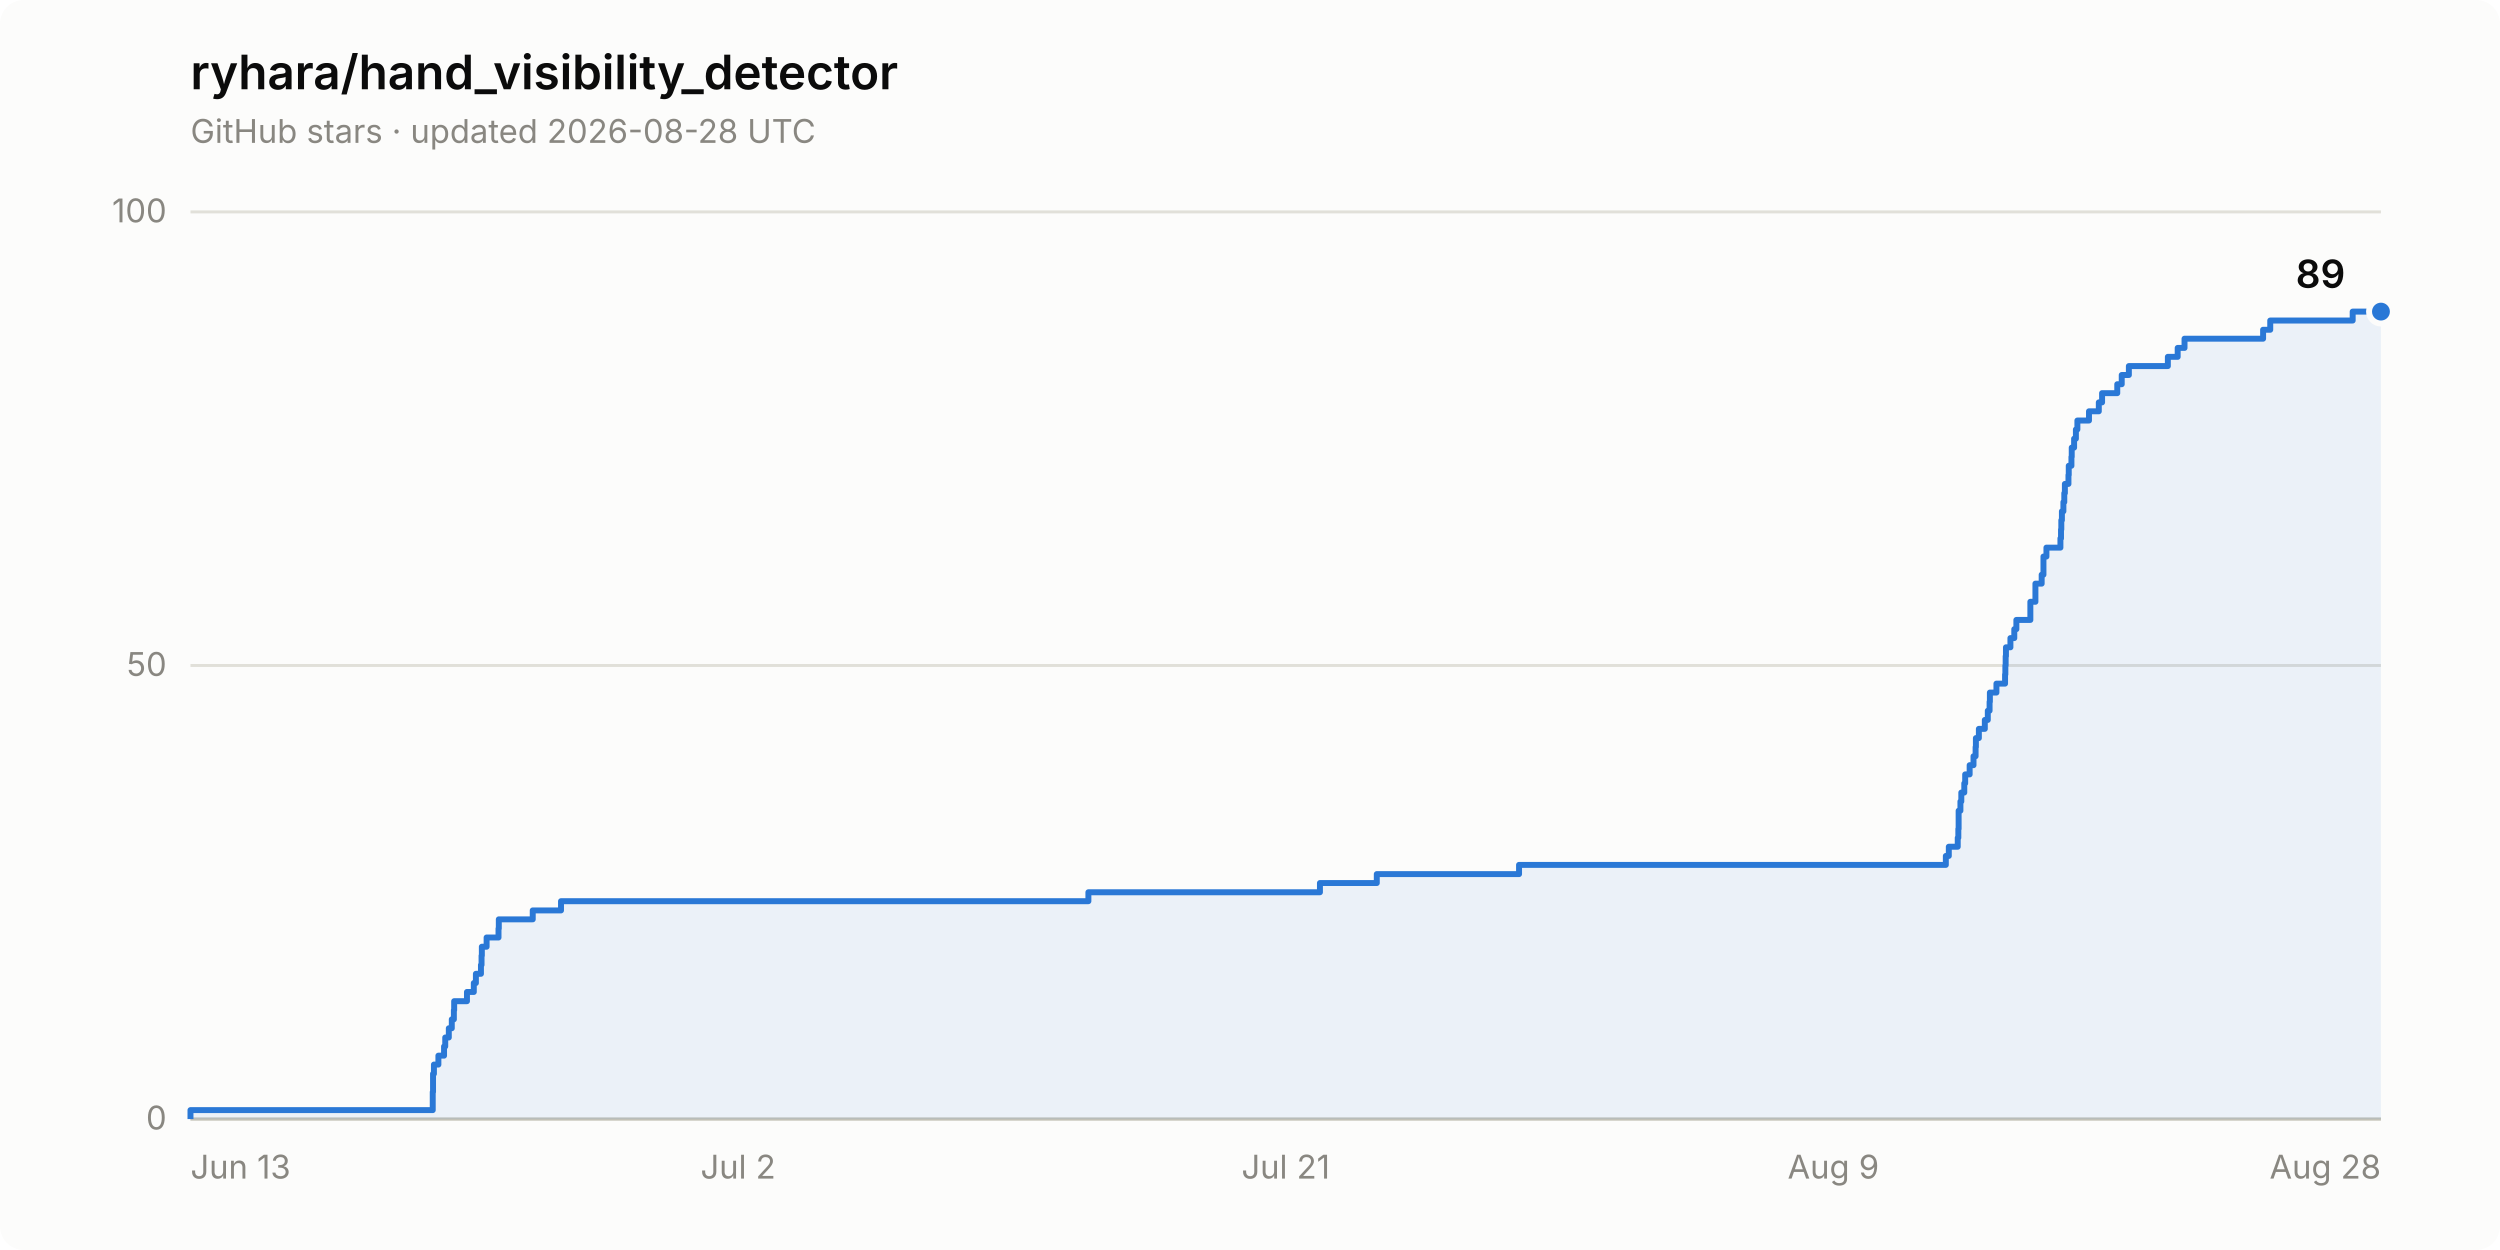
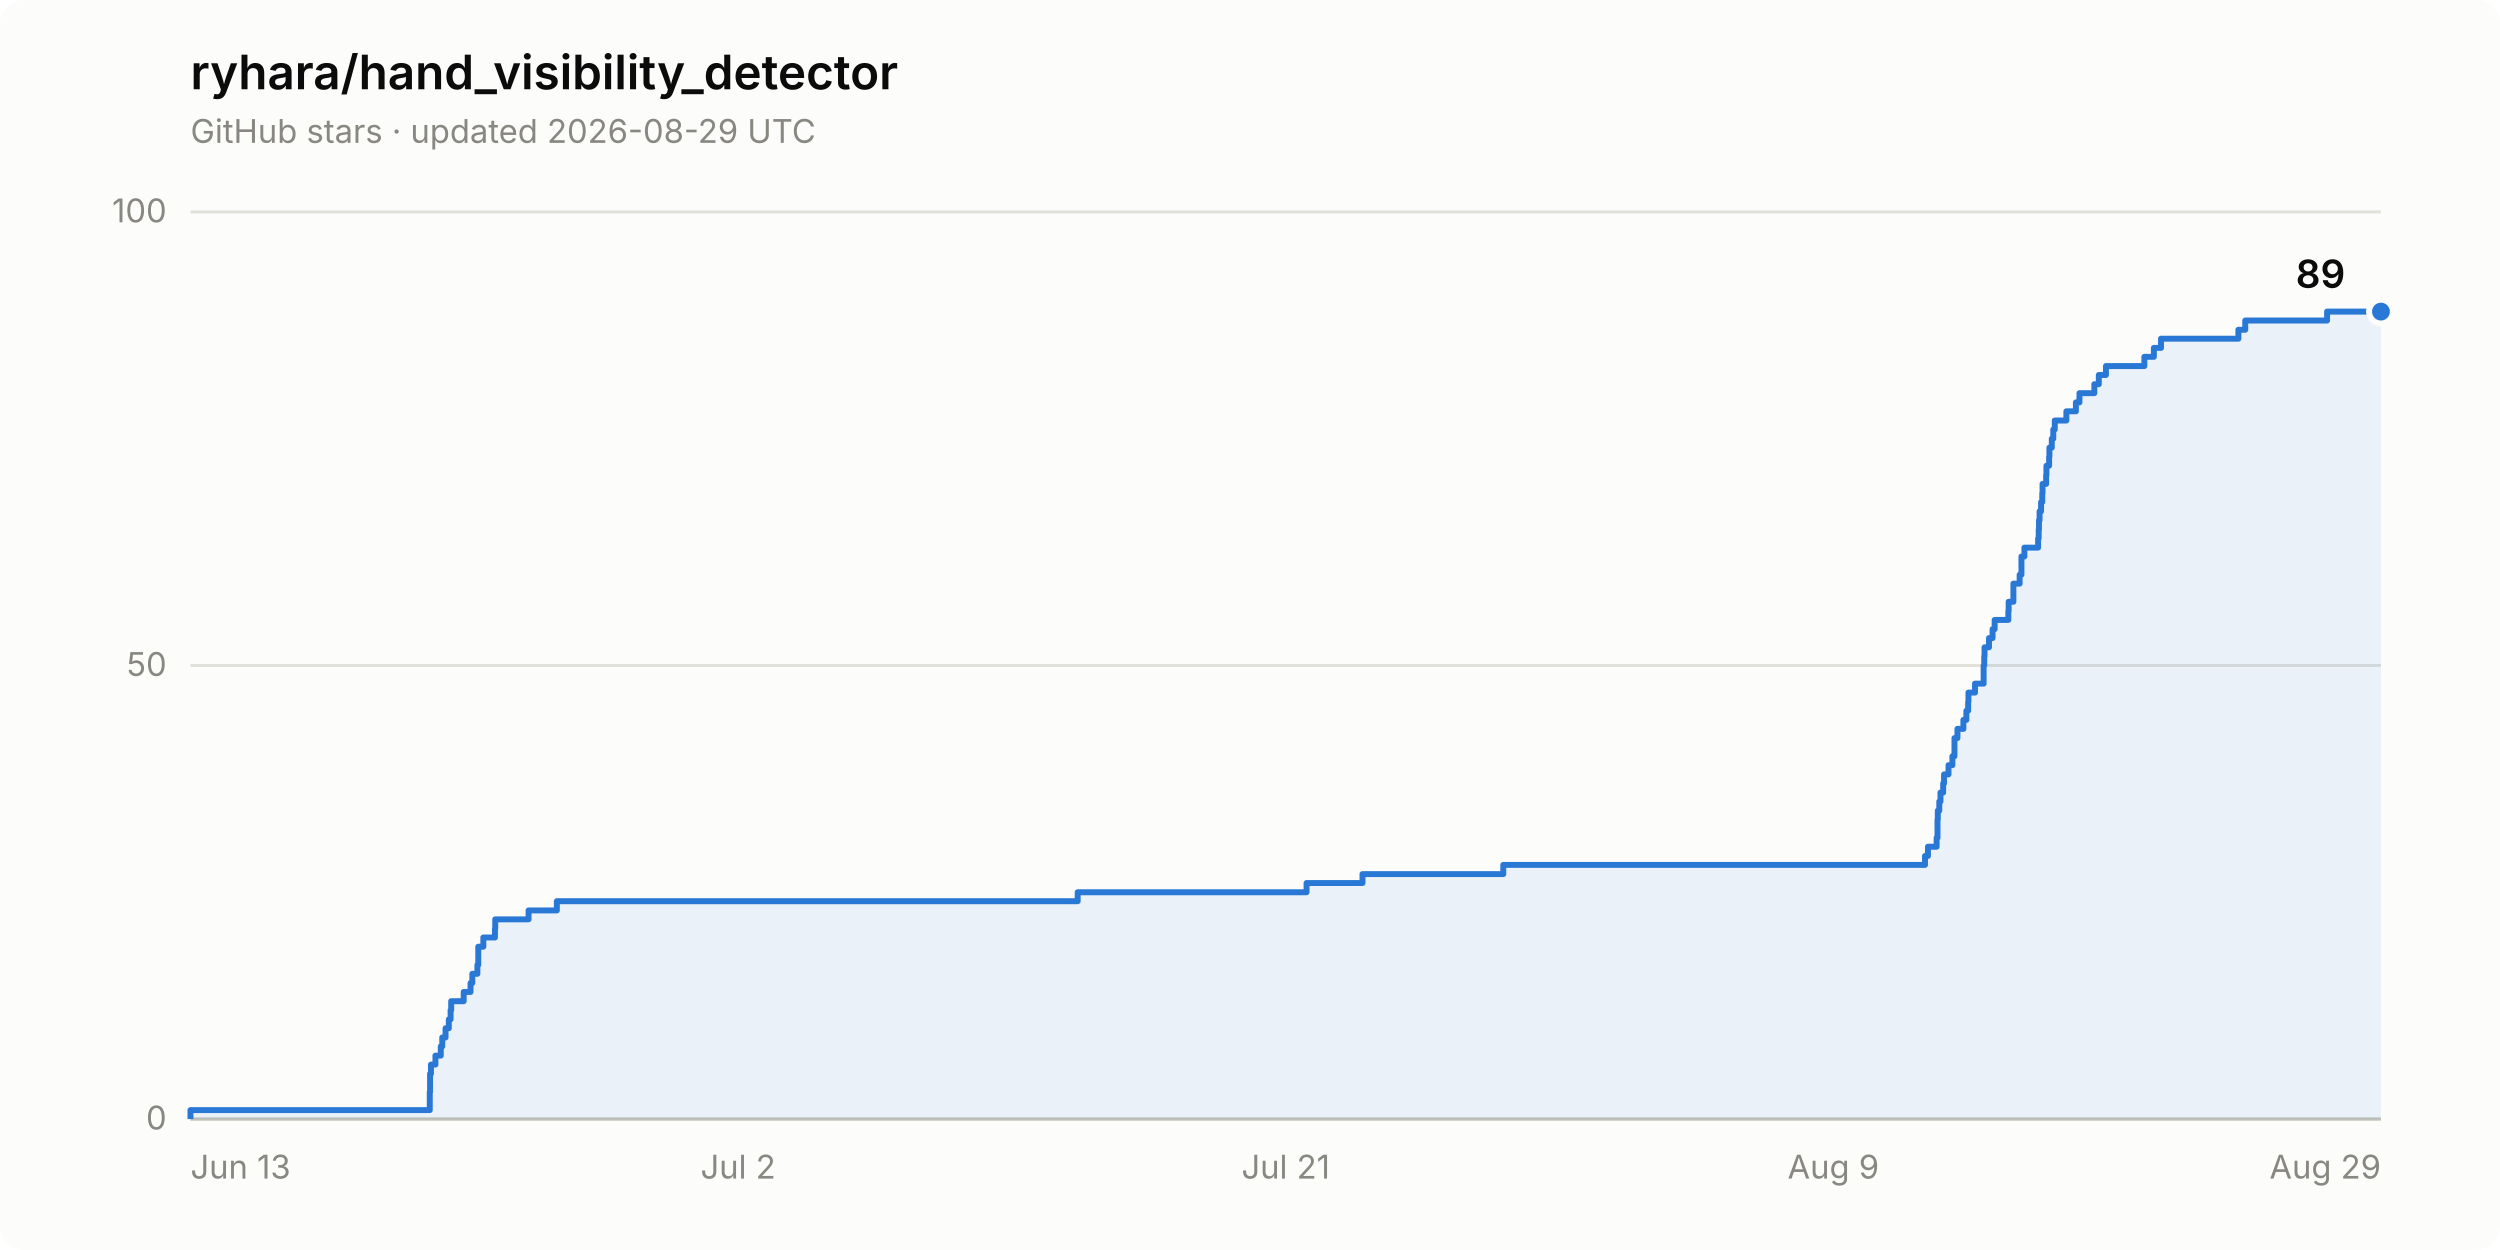
<svg xmlns="http://www.w3.org/2000/svg" width="840" height="420" viewBox="0 0 840 420" role="img" aria-label="Star history of ryhara/hand_visibility_detector: 89 stars">
  <rect width="840" height="420" rx="8" fill="#fcfcfb" />
  <text x="64" y="30" font-family="system-ui, -apple-system, &quot;Segoe UI&quot;, sans-serif" font-size="16" font-weight="600" fill="#0b0b0b">ryhara/hand_visibility_detector</text>
-   <text x="64" y="48" font-family="system-ui, -apple-system, &quot;Segoe UI&quot;, sans-serif" font-size="11" fill="#898781">GitHub stars · updated 2026-08-28 UTC</text>
+   <text x="64" y="48" font-family="system-ui, -apple-system, &quot;Segoe UI&quot;, sans-serif" font-size="11" fill="#898781">GitHub stars · updated 2026-08-29 UTC</text>
  <line x1="64" y1="376.0" x2="800" y2="376.0" stroke="#e1e0d9" stroke-width="1" />
  <text x="56" y="379.5" font-family="system-ui, -apple-system, &quot;Segoe UI&quot;, sans-serif" font-size="11" fill="#898781" text-anchor="end" style="font-variant-numeric: tabular-nums">0</text>
  <line x1="64" y1="223.6" x2="800" y2="223.6" stroke="#e1e0d9" stroke-width="1" />
  <text x="56" y="227.1" font-family="system-ui, -apple-system, &quot;Segoe UI&quot;, sans-serif" font-size="11" fill="#898781" text-anchor="end" style="font-variant-numeric: tabular-nums">50</text>
  <line x1="64" y1="71.2" x2="800" y2="71.2" stroke="#e1e0d9" stroke-width="1" />
  <text x="56" y="74.7" font-family="system-ui, -apple-system, &quot;Segoe UI&quot;, sans-serif" font-size="11" fill="#898781" text-anchor="end" style="font-variant-numeric: tabular-nums">100</text>
  <line x1="64" y1="376.0" x2="800" y2="376.0" stroke="#c3c2b7" stroke-width="1" />
  <text x="64.0" y="396" font-family="system-ui, -apple-system, &quot;Segoe UI&quot;, sans-serif" font-size="11" fill="#898781" text-anchor="start">Jun 13</text>
  <text x="248.0" y="396" font-family="system-ui, -apple-system, &quot;Segoe UI&quot;, sans-serif" font-size="11" fill="#898781" text-anchor="middle">Jul 2</text>
  <text x="432.0" y="396" font-family="system-ui, -apple-system, &quot;Segoe UI&quot;, sans-serif" font-size="11" fill="#898781" text-anchor="middle">Jul 21</text>
  <text x="616.0" y="396" font-family="system-ui, -apple-system, &quot;Segoe UI&quot;, sans-serif" font-size="11" fill="#898781" text-anchor="middle">Aug 9</text>
-   <text x="800.0" y="396" font-family="system-ui, -apple-system, &quot;Segoe UI&quot;, sans-serif" font-size="11" fill="#898781" text-anchor="end">Aug 28</text>
-   <path d="M 64.0 376.0 L 64.0 373.0 L 145.4 373.0 L 145.4 369.9 L 145.4 369.9 L 145.4 366.9 L 145.5 366.9 L 145.5 363.8 L 145.5 363.8 L 145.5 360.8 L 145.8 360.8 L 145.8 357.7 L 147.3 357.7 L 147.3 354.7 L 149.2 354.7 L 149.2 351.6 L 149.6 351.6 L 149.6 348.6 L 150.8 348.6 L 150.8 345.5 L 151.8 345.5 L 151.8 342.5 L 152.5 342.5 L 152.5 339.4 L 152.6 339.4 L 152.6 336.4 L 156.9 336.4 L 156.9 333.3 L 159.2 333.3 L 159.2 330.3 L 159.9 330.3 L 159.9 327.2 L 161.6 327.2 L 161.6 324.2 L 161.8 324.2 L 161.8 321.1 L 161.9 321.1 L 161.9 318.1 L 163.5 318.1 L 163.5 315.0 L 167.5 315.0 L 167.5 312.0 L 167.6 312.0 L 167.6 308.9 L 179.0 308.9 L 179.0 305.9 L 188.5 305.9 L 188.5 302.8 L 365.7 302.8 L 365.7 299.8 L 443.5 299.8 L 443.5 296.7 L 462.6 296.7 L 462.6 293.7 L 510.4 293.7 L 510.4 290.6 L 653.8 290.6 L 653.8 287.6 L 654.8 287.6 L 654.8 284.5 L 657.8 284.5 L 657.8 281.5 L 658.0 281.5 L 658.0 278.5 L 658.1 278.5 L 658.1 275.4 L 658.1 275.4 L 658.1 272.4 L 658.7 272.4 L 658.7 269.3 L 659.0 269.3 L 659.0 266.3 L 660.0 266.3 L 660.0 263.2 L 660.3 263.2 L 660.3 260.2 L 661.8 260.2 L 661.8 257.1 L 663.1 257.1 L 663.1 254.1 L 663.8 254.1 L 663.8 251.0 L 663.9 251.0 L 663.9 248.0 L 664.9 248.0 L 664.9 244.9 L 666.9 244.9 L 666.9 241.9 L 667.9 241.9 L 667.9 238.8 L 668.5 238.8 L 668.5 235.8 L 668.6 235.8 L 668.6 232.7 L 670.8 232.7 L 670.8 229.7 L 673.7 229.7 L 673.7 226.6 L 673.8 226.6 L 673.8 223.6 L 673.9 223.6 L 673.9 220.5 L 674.0 220.5 L 674.0 217.5 L 675.5 217.5 L 675.5 214.4 L 676.8 214.4 L 676.8 211.4 L 677.5 211.4 L 677.5 208.3 L 682.2 208.3 L 682.2 205.3 L 682.2 205.3 L 682.2 202.2 L 683.9 202.2 L 683.9 199.2 L 683.9 199.2 L 683.9 196.1 L 686.0 196.1 L 686.0 193.1 L 686.6 193.1 L 686.6 190.0 L 686.6 190.0 L 686.6 187.0 L 687.6 187.0 L 687.6 184.0 L 692.3 184.0 L 692.3 180.9 L 692.5 180.9 L 692.5 177.9 L 692.6 177.9 L 692.6 174.8 L 692.8 174.8 L 692.8 171.8 L 693.3 171.8 L 693.3 168.7 L 693.6 168.7 L 693.6 165.7 L 693.8 165.7 L 693.8 162.6 L 695.0 162.6 L 695.0 159.6 L 695.1 159.6 L 695.1 156.5 L 696.0 156.5 L 696.0 153.5 L 696.1 153.5 L 696.1 150.4 L 696.9 150.4 L 696.9 147.4 L 697.5 147.4 L 697.5 144.3 L 698.0 144.3 L 698.0 141.3 L 701.9 141.3 L 701.9 138.2 L 705.2 138.2 L 705.2 135.2 L 706.3 135.2 L 706.3 132.1 L 711.4 132.1 L 711.4 129.1 L 712.9 129.1 L 712.9 126.0 L 715.3 126.0 L 715.3 123.0 L 728.4 123.0 L 728.4 119.9 L 731.7 119.9 L 731.7 116.9 L 734.0 116.9 L 734.0 113.8 L 760.4 113.8 L 760.4 110.8 L 762.8 110.8 L 762.8 107.7 L 790.5 107.7 L 790.5 104.7 L 800.0 104.7 L 800.0 376.0 Z" fill="#2a78d6" fill-opacity="0.08" stroke="none" />
-   <path d="M 64.0 376.0 L 64.0 373.0 L 145.4 373.0 L 145.4 369.9 L 145.4 369.9 L 145.4 366.9 L 145.5 366.9 L 145.5 363.8 L 145.5 363.8 L 145.5 360.8 L 145.8 360.8 L 145.8 357.7 L 147.3 357.7 L 147.3 354.7 L 149.2 354.7 L 149.2 351.6 L 149.6 351.6 L 149.6 348.6 L 150.8 348.6 L 150.8 345.5 L 151.8 345.5 L 151.8 342.5 L 152.5 342.5 L 152.5 339.4 L 152.6 339.4 L 152.6 336.4 L 156.9 336.4 L 156.9 333.3 L 159.2 333.3 L 159.2 330.3 L 159.9 330.3 L 159.9 327.2 L 161.6 327.2 L 161.6 324.2 L 161.8 324.2 L 161.8 321.1 L 161.9 321.1 L 161.9 318.1 L 163.5 318.1 L 163.5 315.0 L 167.5 315.0 L 167.5 312.0 L 167.6 312.0 L 167.6 308.9 L 179.0 308.9 L 179.0 305.9 L 188.5 305.9 L 188.5 302.8 L 365.7 302.8 L 365.7 299.8 L 443.5 299.8 L 443.5 296.7 L 462.6 296.7 L 462.6 293.7 L 510.4 293.7 L 510.4 290.6 L 653.8 290.6 L 653.8 287.6 L 654.8 287.6 L 654.8 284.5 L 657.8 284.5 L 657.8 281.5 L 658.0 281.5 L 658.0 278.5 L 658.1 278.5 L 658.1 275.4 L 658.1 275.4 L 658.1 272.4 L 658.7 272.4 L 658.7 269.3 L 659.0 269.3 L 659.0 266.3 L 660.0 266.3 L 660.0 263.2 L 660.3 263.2 L 660.3 260.2 L 661.8 260.2 L 661.8 257.1 L 663.1 257.1 L 663.1 254.1 L 663.8 254.1 L 663.8 251.0 L 663.9 251.0 L 663.9 248.0 L 664.9 248.0 L 664.9 244.9 L 666.9 244.9 L 666.9 241.9 L 667.9 241.9 L 667.9 238.8 L 668.5 238.8 L 668.5 235.8 L 668.6 235.8 L 668.6 232.7 L 670.8 232.7 L 670.8 229.7 L 673.7 229.7 L 673.7 226.6 L 673.8 226.6 L 673.8 223.6 L 673.9 223.6 L 673.9 220.5 L 674.0 220.5 L 674.0 217.5 L 675.5 217.5 L 675.5 214.4 L 676.8 214.4 L 676.8 211.4 L 677.5 211.4 L 677.5 208.3 L 682.2 208.3 L 682.2 205.3 L 682.2 205.3 L 682.2 202.2 L 683.9 202.2 L 683.9 199.2 L 683.9 199.2 L 683.9 196.1 L 686.0 196.1 L 686.0 193.1 L 686.6 193.1 L 686.6 190.0 L 686.6 190.0 L 686.6 187.0 L 687.6 187.0 L 687.6 184.0 L 692.3 184.0 L 692.3 180.9 L 692.5 180.9 L 692.5 177.9 L 692.6 177.9 L 692.6 174.8 L 692.8 174.8 L 692.8 171.8 L 693.3 171.8 L 693.3 168.7 L 693.6 168.7 L 693.6 165.7 L 693.8 165.7 L 693.8 162.6 L 695.0 162.6 L 695.0 159.6 L 695.1 159.6 L 695.1 156.5 L 696.0 156.5 L 696.0 153.5 L 696.1 153.5 L 696.1 150.4 L 696.9 150.4 L 696.9 147.4 L 697.5 147.4 L 697.5 144.3 L 698.0 144.3 L 698.0 141.3 L 701.9 141.3 L 701.9 138.2 L 705.2 138.2 L 705.2 135.2 L 706.3 135.2 L 706.3 132.1 L 711.4 132.1 L 711.4 129.1 L 712.9 129.1 L 712.9 126.0 L 715.3 126.0 L 715.3 123.0 L 728.4 123.0 L 728.4 119.9 L 731.7 119.9 L 731.7 116.9 L 734.0 116.9 L 734.0 113.8 L 760.4 113.8 L 760.4 110.8 L 762.8 110.8 L 762.8 107.7 L 790.5 107.7 L 790.5 104.7 L 800.0 104.7" fill="none" stroke="#2a78d6" stroke-width="2" stroke-linejoin="round" />
+   <text x="800.0" y="396" font-family="system-ui, -apple-system, &quot;Segoe UI&quot;, sans-serif" font-size="11" fill="#898781" text-anchor="end">Aug 29</text>
+   <path d="M 64.0 376.0 L 64.0 373.0 L 144.4 373.0 L 144.4 369.9 L 144.4 369.9 L 144.4 366.9 L 144.5 366.9 L 144.5 363.8 L 144.5 363.8 L 144.5 360.8 L 144.8 360.8 L 144.8 357.7 L 146.3 357.7 L 146.3 354.7 L 148.1 354.7 L 148.1 351.6 L 148.6 351.6 L 148.6 348.6 L 149.7 348.6 L 149.7 345.5 L 150.8 345.5 L 150.8 342.5 L 151.4 342.5 L 151.4 339.4 L 151.6 339.4 L 151.6 336.4 L 155.8 336.4 L 155.8 333.3 L 158.1 333.3 L 158.1 330.3 L 158.7 330.3 L 158.7 327.2 L 160.4 327.2 L 160.4 324.2 L 160.7 324.2 L 160.7 321.1 L 160.7 321.1 L 160.7 318.1 L 162.4 318.1 L 162.4 315.0 L 166.3 315.0 L 166.3 312.0 L 166.4 312.0 L 166.4 308.9 L 177.6 308.9 L 177.6 305.9 L 187.1 305.9 L 187.1 302.8 L 362.1 302.8 L 362.1 299.8 L 439.0 299.8 L 439.0 296.7 L 457.8 296.7 L 457.8 293.7 L 505.1 293.7 L 505.1 290.6 L 646.8 290.6 L 646.8 287.6 L 647.8 287.6 L 647.8 284.5 L 650.7 284.5 L 650.7 281.5 L 651.0 281.5 L 651.0 278.5 L 651.0 278.5 L 651.0 275.4 L 651.1 275.4 L 651.1 272.4 L 651.6 272.4 L 651.6 269.3 L 652.0 269.3 L 652.0 266.3 L 652.9 266.3 L 652.9 263.2 L 653.2 263.2 L 653.2 260.2 L 654.7 260.2 L 654.7 257.1 L 656.0 257.1 L 656.0 254.1 L 656.7 254.1 L 656.7 251.0 L 656.7 251.0 L 656.7 248.0 L 657.7 248.0 L 657.7 244.9 L 659.7 244.9 L 659.7 241.9 L 660.7 241.9 L 660.7 238.8 L 661.3 238.8 L 661.3 235.8 L 661.4 235.8 L 661.4 232.7 L 663.6 232.7 L 663.6 229.7 L 666.5 229.7 L 666.5 226.6 L 666.5 226.6 L 666.5 223.6 L 666.7 223.6 L 666.7 220.5 L 666.8 220.5 L 666.8 217.5 L 668.3 217.5 L 668.3 214.4 L 669.5 214.4 L 669.5 211.4 L 670.2 211.4 L 670.2 208.3 L 674.8 208.3 L 674.8 205.3 L 674.9 205.3 L 674.9 202.2 L 676.5 202.2 L 676.5 199.2 L 676.5 199.2 L 676.5 196.1 L 678.6 196.1 L 678.6 193.1 L 679.2 193.1 L 679.2 190.0 L 679.2 190.0 L 679.2 187.0 L 680.2 187.0 L 680.2 184.0 L 684.8 184.0 L 684.8 180.9 L 685.0 180.9 L 685.0 177.9 L 685.1 177.9 L 685.1 174.8 L 685.3 174.8 L 685.3 171.8 L 685.8 171.8 L 685.8 168.7 L 686.2 168.7 L 686.2 165.7 L 686.3 165.7 L 686.3 162.6 L 687.5 162.6 L 687.5 159.6 L 687.6 159.6 L 687.6 156.5 L 688.5 156.5 L 688.5 153.5 L 688.6 153.5 L 688.6 150.4 L 689.4 150.4 L 689.4 147.4 L 689.9 147.4 L 689.9 144.3 L 690.4 144.3 L 690.4 141.3 L 694.3 141.3 L 694.3 138.2 L 697.5 138.2 L 697.5 135.2 L 698.7 135.2 L 698.7 132.1 L 703.7 132.1 L 703.7 129.1 L 705.2 129.1 L 705.2 126.0 L 707.6 126.0 L 707.6 123.0 L 720.5 123.0 L 720.5 119.9 L 723.7 119.9 L 723.7 116.9 L 726.1 116.9 L 726.1 113.8 L 752.1 113.8 L 752.1 110.8 L 754.4 110.8 L 754.4 107.7 L 781.9 107.7 L 781.9 104.7 L 800.0 104.7 L 800.0 376.0 Z" fill="#2a78d6" fill-opacity="0.08" stroke="none" />
+   <path d="M 64.0 376.0 L 64.0 373.0 L 144.4 373.0 L 144.4 369.9 L 144.4 369.9 L 144.4 366.9 L 144.5 366.9 L 144.5 363.8 L 144.5 363.8 L 144.5 360.8 L 144.8 360.8 L 144.8 357.7 L 146.3 357.7 L 146.3 354.7 L 148.1 354.7 L 148.1 351.6 L 148.6 351.6 L 148.6 348.6 L 149.7 348.6 L 149.7 345.5 L 150.8 345.5 L 150.8 342.5 L 151.4 342.5 L 151.4 339.4 L 151.6 339.4 L 151.6 336.4 L 155.8 336.4 L 155.8 333.3 L 158.1 333.3 L 158.1 330.3 L 158.7 330.3 L 158.7 327.2 L 160.4 327.2 L 160.4 324.2 L 160.7 324.2 L 160.7 321.1 L 160.7 321.1 L 160.7 318.1 L 162.4 318.1 L 162.4 315.0 L 166.3 315.0 L 166.3 312.0 L 166.4 312.0 L 166.4 308.9 L 177.6 308.9 L 177.6 305.9 L 187.1 305.9 L 187.1 302.8 L 362.1 302.8 L 362.1 299.8 L 439.0 299.8 L 439.0 296.7 L 457.8 296.7 L 457.8 293.7 L 505.1 293.7 L 505.1 290.6 L 646.8 290.6 L 646.8 287.6 L 647.8 287.6 L 647.8 284.5 L 650.7 284.5 L 650.7 281.5 L 651.0 281.5 L 651.0 278.5 L 651.0 278.5 L 651.0 275.4 L 651.1 275.4 L 651.1 272.4 L 651.6 272.4 L 651.6 269.3 L 652.0 269.3 L 652.0 266.3 L 652.9 266.3 L 652.9 263.2 L 653.2 263.2 L 653.2 260.2 L 654.7 260.2 L 654.7 257.1 L 656.0 257.1 L 656.0 254.1 L 656.7 254.1 L 656.7 251.0 L 656.7 251.0 L 656.7 248.0 L 657.7 248.0 L 657.7 244.9 L 659.7 244.9 L 659.7 241.9 L 660.7 241.9 L 660.7 238.8 L 661.3 238.8 L 661.3 235.8 L 661.4 235.8 L 661.4 232.7 L 663.6 232.7 L 663.6 229.7 L 666.5 229.7 L 666.5 226.6 L 666.5 226.6 L 666.5 223.6 L 666.7 223.6 L 666.7 220.5 L 666.8 220.5 L 666.8 217.5 L 668.3 217.5 L 668.3 214.4 L 669.5 214.4 L 669.5 211.4 L 670.2 211.4 L 670.2 208.3 L 674.8 208.3 L 674.8 205.3 L 674.9 205.3 L 674.9 202.2 L 676.5 202.2 L 676.5 199.2 L 676.5 199.2 L 676.5 196.1 L 678.6 196.1 L 678.6 193.1 L 679.2 193.1 L 679.2 190.0 L 679.2 190.0 L 679.2 187.0 L 680.2 187.0 L 680.2 184.0 L 684.8 184.0 L 684.8 180.9 L 685.0 180.9 L 685.0 177.9 L 685.1 177.9 L 685.1 174.8 L 685.3 174.8 L 685.3 171.8 L 685.8 171.8 L 685.8 168.7 L 686.2 168.7 L 686.2 165.7 L 686.3 165.7 L 686.3 162.6 L 687.5 162.6 L 687.5 159.6 L 687.6 159.6 L 687.6 156.5 L 688.5 156.5 L 688.5 153.5 L 688.6 153.5 L 688.6 150.4 L 689.4 150.4 L 689.4 147.4 L 689.9 147.4 L 689.9 144.3 L 690.4 144.3 L 690.4 141.3 L 694.3 141.3 L 694.3 138.2 L 697.5 138.2 L 697.5 135.2 L 698.7 135.2 L 698.7 132.1 L 703.7 132.1 L 703.7 129.1 L 705.2 129.1 L 705.2 126.0 L 707.6 126.0 L 707.6 123.0 L 720.5 123.0 L 720.5 119.9 L 723.7 119.9 L 723.7 116.9 L 726.1 116.9 L 726.1 113.8 L 752.1 113.8 L 752.1 110.8 L 754.4 110.8 L 754.4 107.7 L 781.9 107.7 L 781.9 104.7 L 800.0 104.7" fill="none" stroke="#2a78d6" stroke-width="2" stroke-linejoin="round" />
  <circle cx="800.0" cy="104.7" r="4" fill="#2a78d6" stroke="#fcfcfb" stroke-width="2" />
  <text x="788.0" y="96.7" font-family="system-ui, -apple-system, &quot;Segoe UI&quot;, sans-serif" font-size="13" font-weight="600" fill="#0b0b0b" text-anchor="end" style="font-variant-numeric: tabular-nums">89</text>
</svg>
